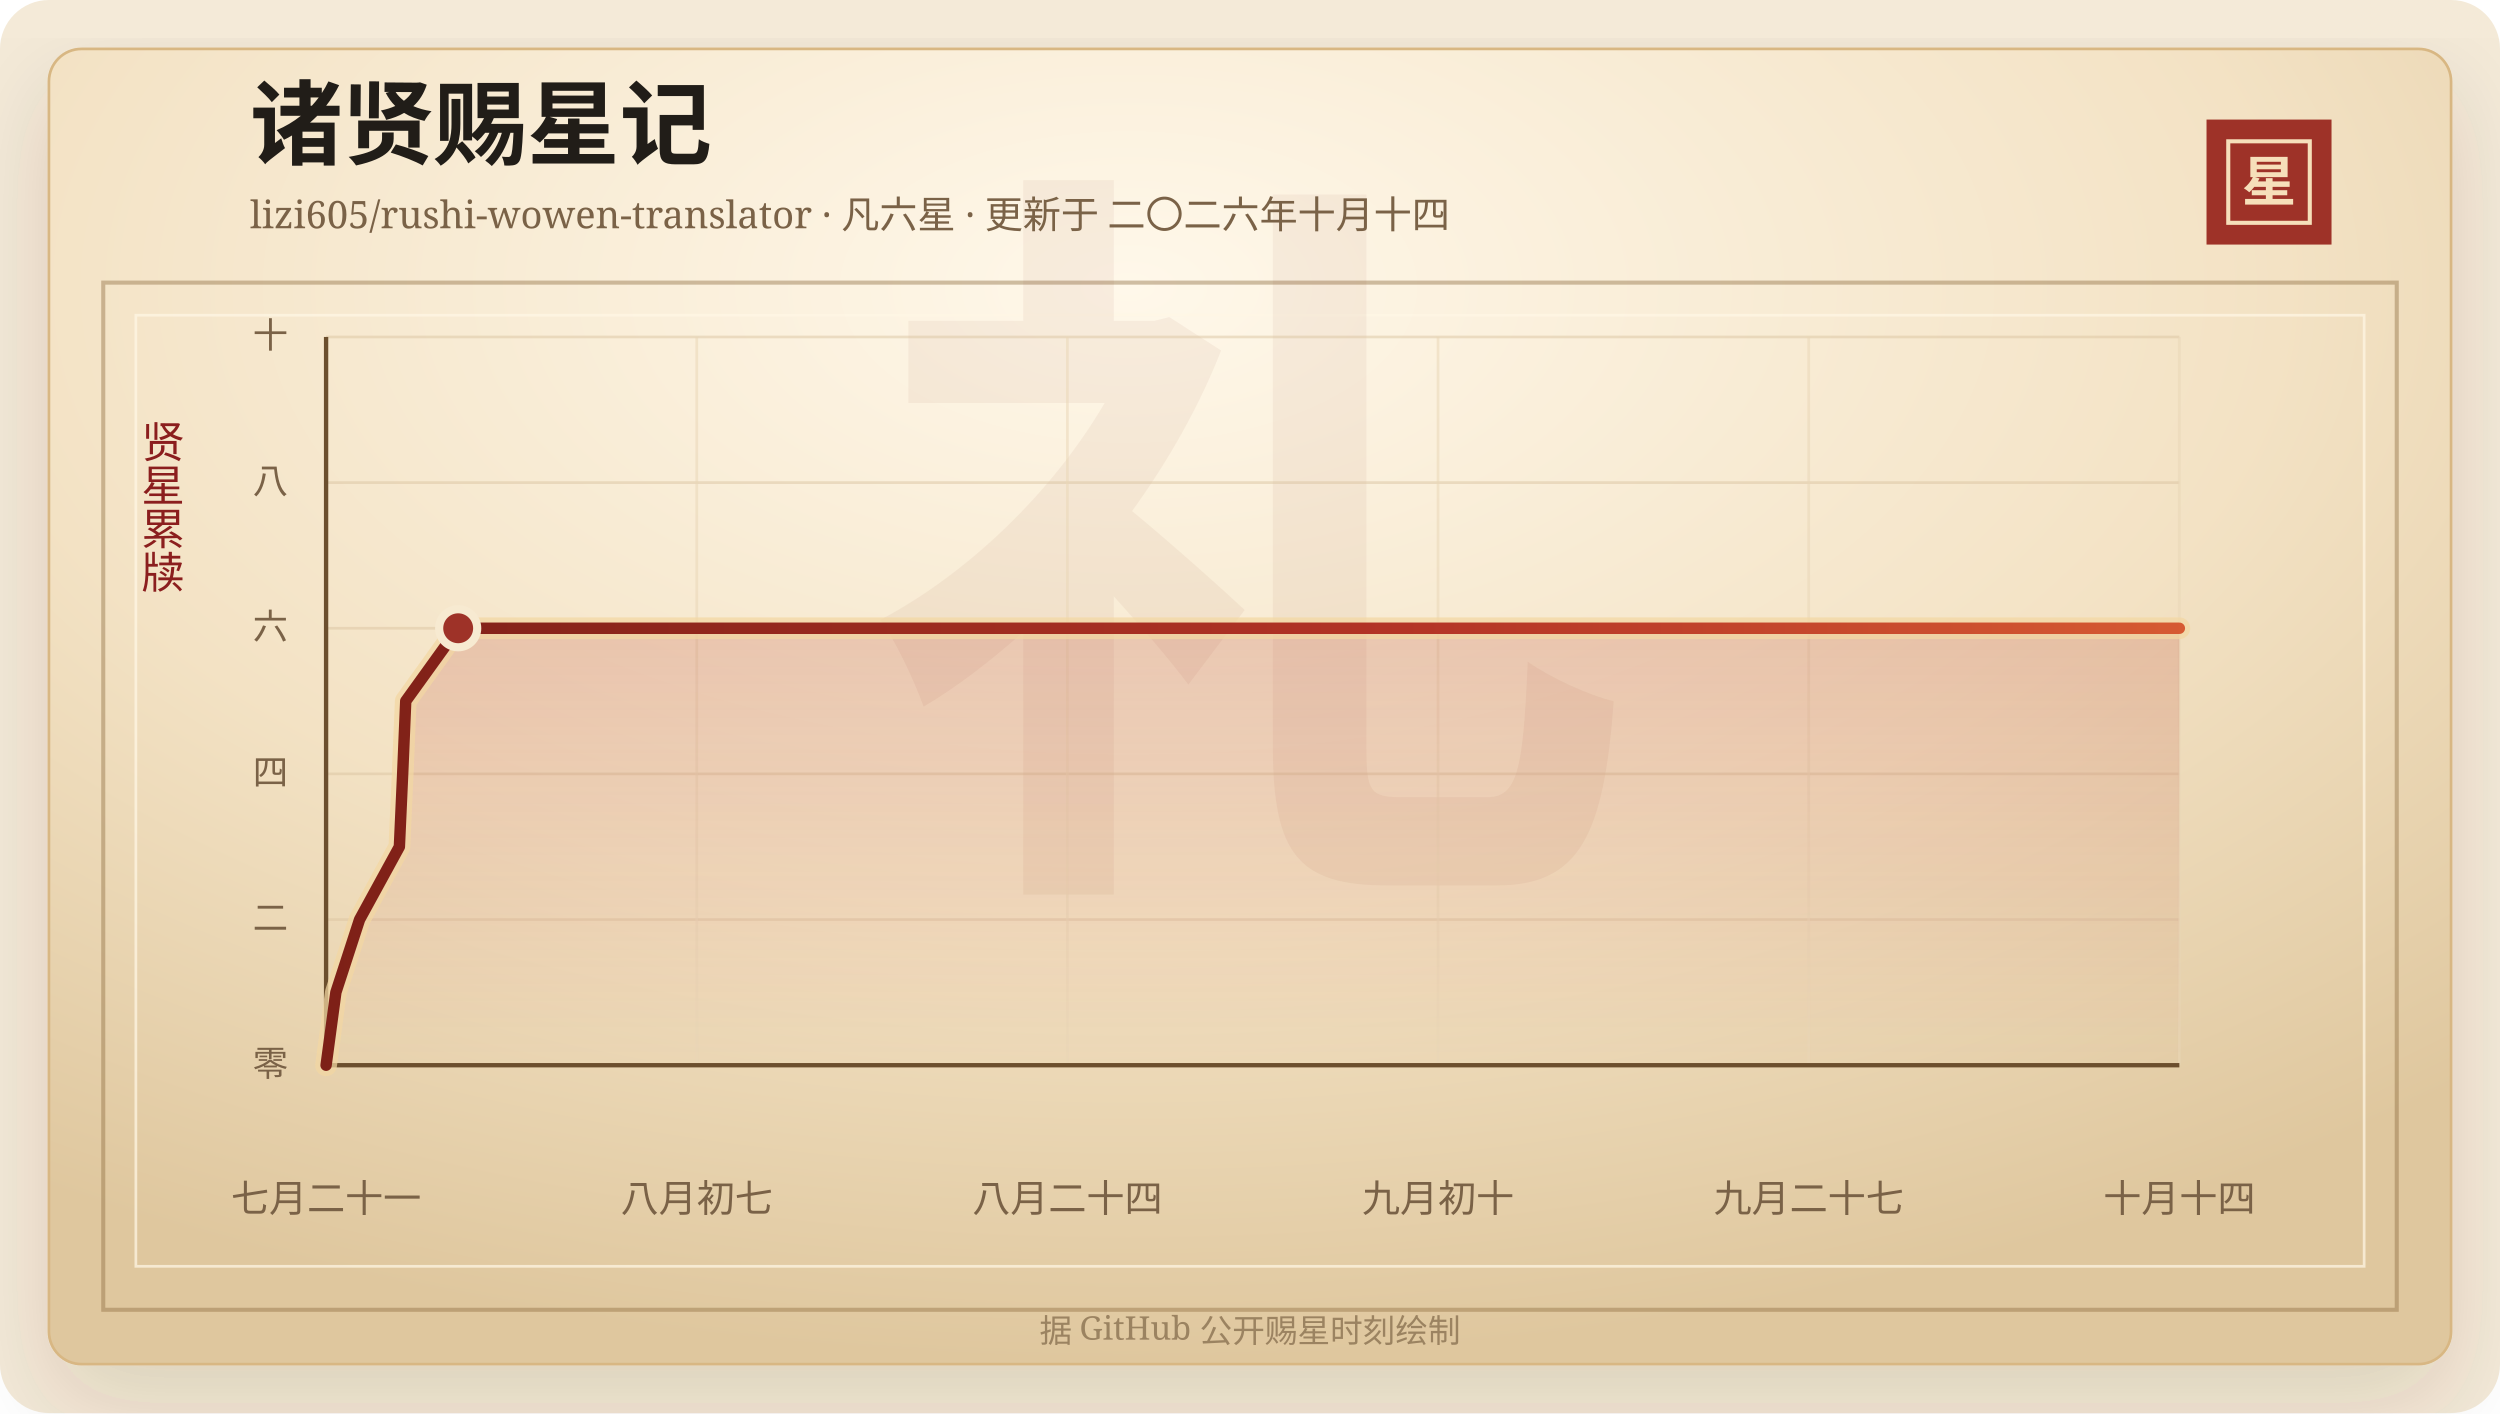
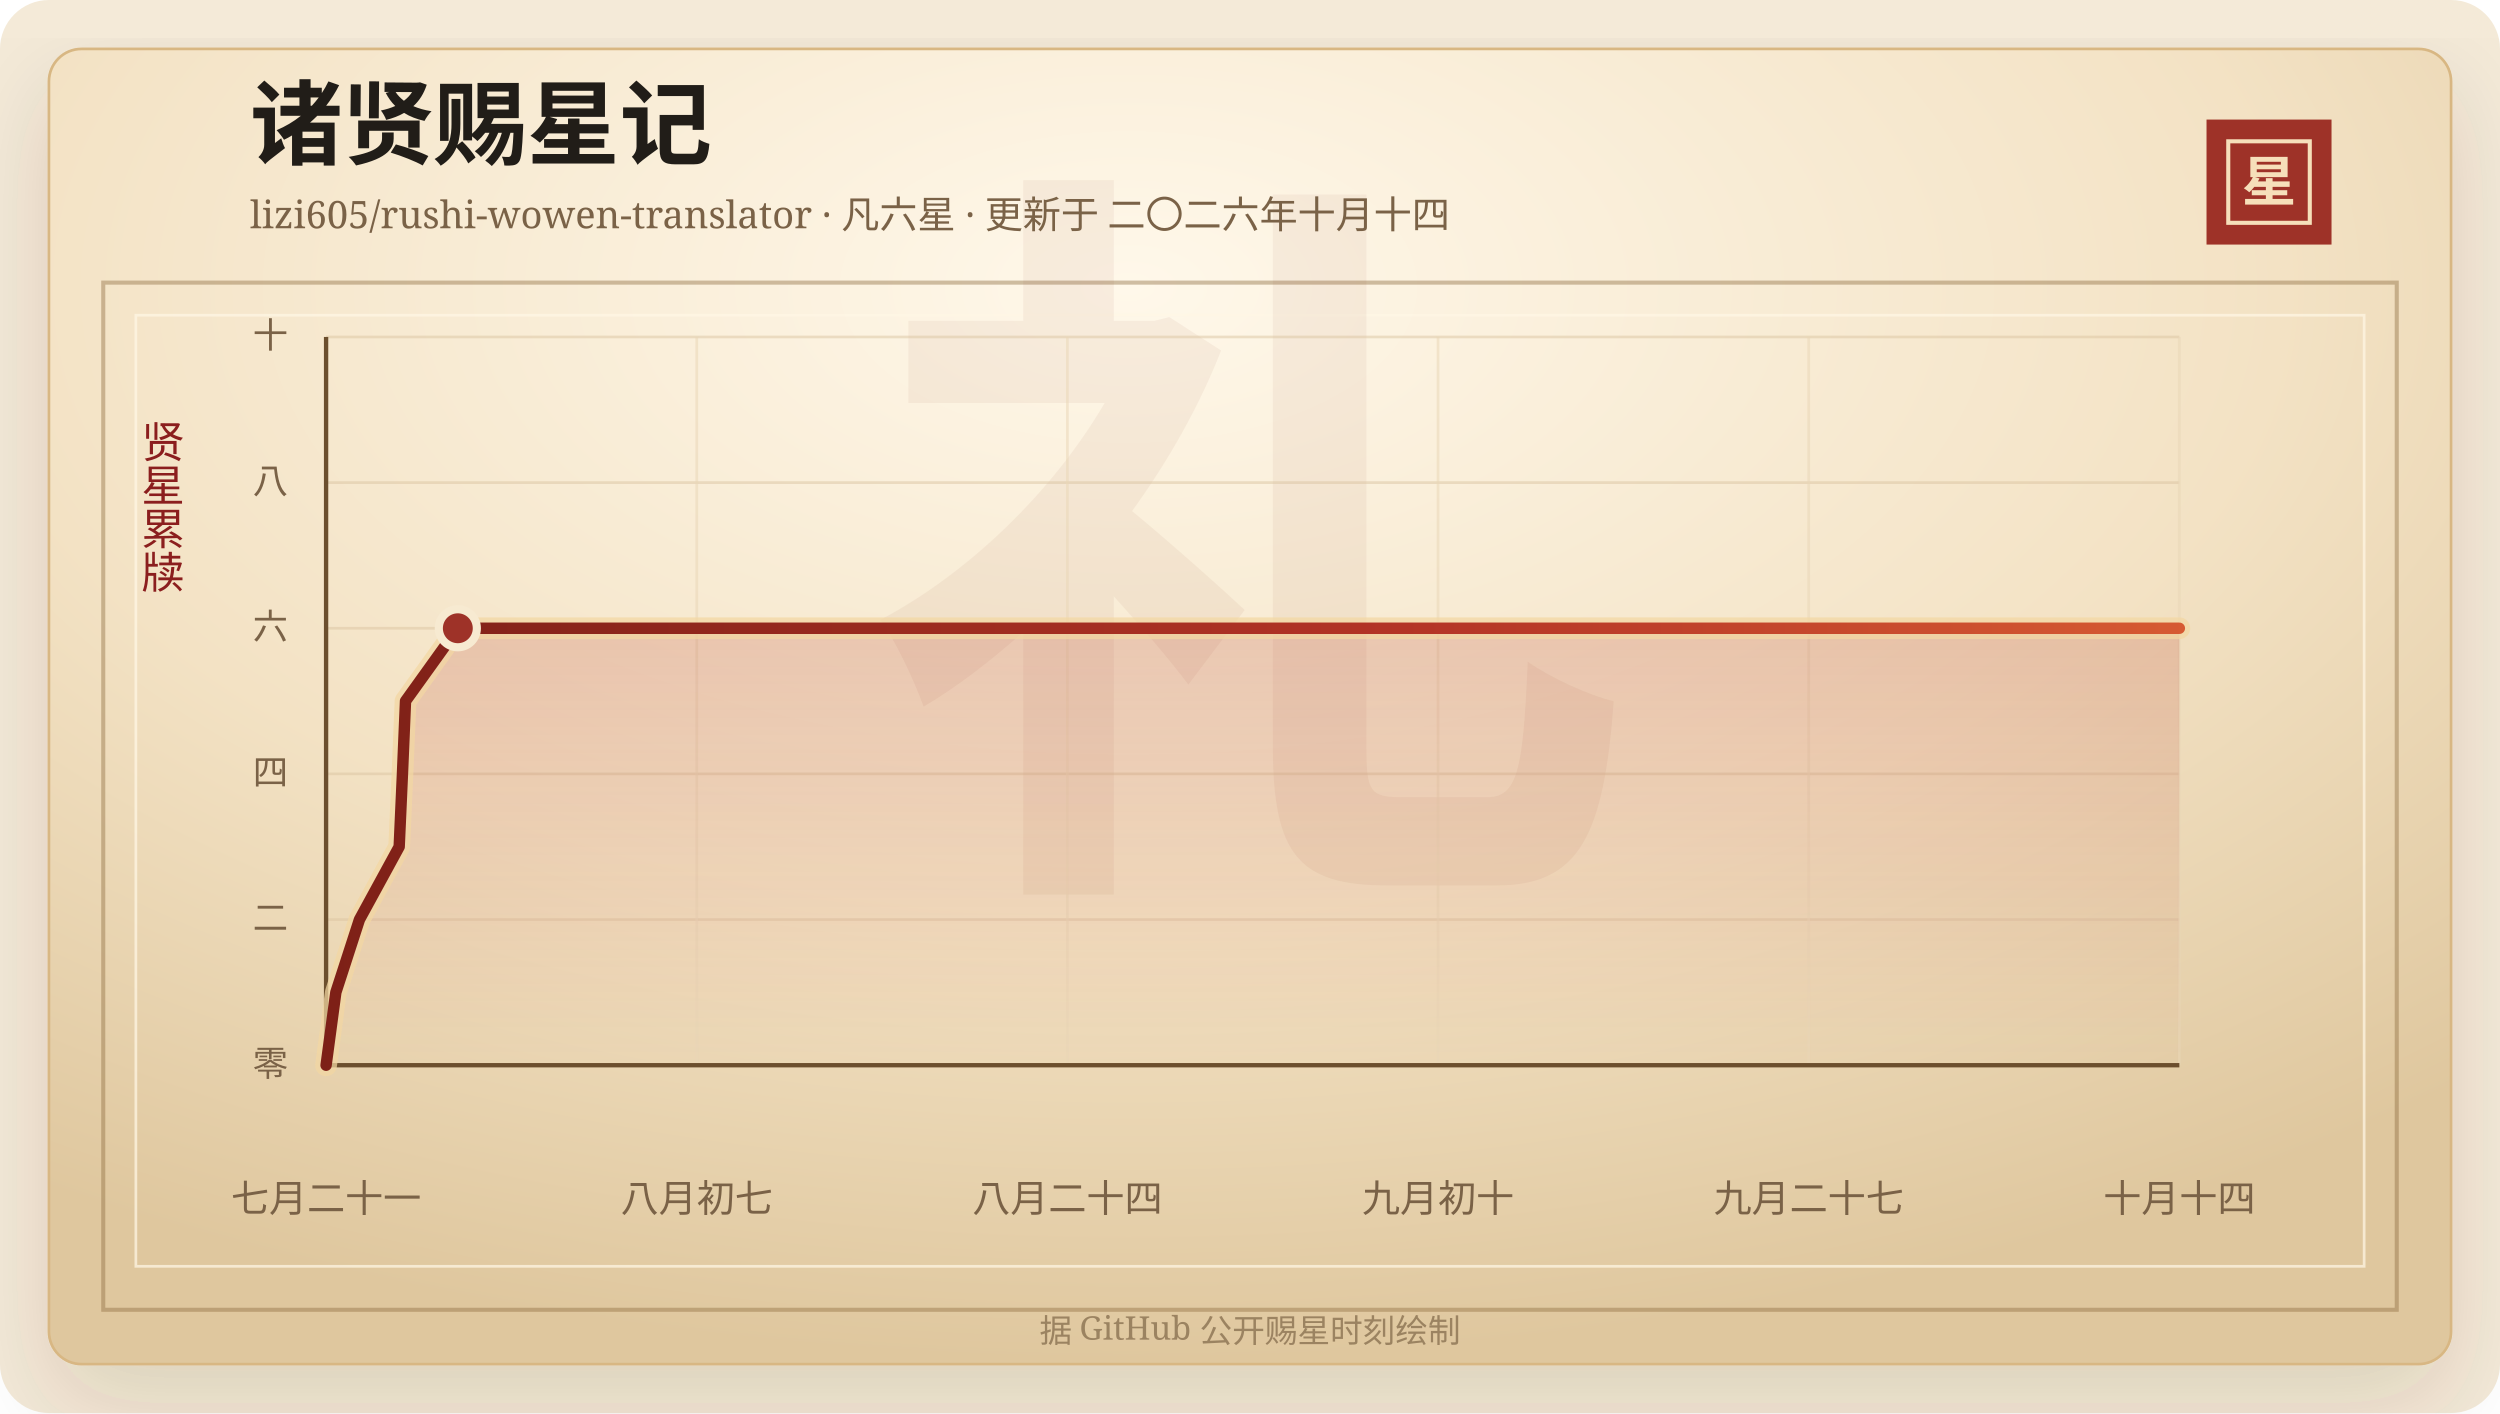
<svg xmlns="http://www.w3.org/2000/svg" width="920" height="520" viewBox="0 0 920 520" role="img" aria-labelledby="title desc">
  <defs>
    <linearGradient id="line" x1="0" x2="1" y1="0" y2="0">
      <stop offset="0%" stop-color="#7d2017" />
      <stop offset="58%" stop-color="#b33426" />
      <stop offset="100%" stop-color="#d65a32" />
    </linearGradient>
    <linearGradient id="area" x1="0" x2="0" y1="0" y2="1">
      <stop offset="0%" stop-color="#b33426" stop-opacity="0.2" />
      <stop offset="100%" stop-color="#b33426" stop-opacity="0" />
    </linearGradient>
    <radialGradient id="paper" cx="45%" cy="18%" r="82%">
      <stop offset="0%" stop-color="#fff8ea" />
      <stop offset="58%" stop-color="#f3e2c4" />
      <stop offset="100%" stop-color="#dfc79e" />
    </radialGradient>
    <filter id="shadow" x="-20%" y="-20%" width="140%" height="140%">
      <feDropShadow dx="0" dy="14" stdDeviation="18" flood-color="#3b2a20" flood-opacity="0.14" />
    </filter>
  </defs>
  <rect width="920" height="520" rx="18" fill="#f4ead8" />
  <rect x="18" y="18" width="884" height="484" rx="12" fill="url(#paper)" stroke="#d8b783" filter="url(#shadow)" />
  <rect x="38" y="104" width="844" height="378" fill="none" stroke="#8c6b3f" stroke-opacity="0.42" stroke-width="1.5" />
  <rect x="50" y="116" width="820" height="350" fill="none" stroke="#fff7e5" stroke-opacity="0.72" />
  <text x="460" y="304" text-anchor="middle" fill="#8c342a" fill-opacity="0.06" font-family="Songti SC, STSong, SimSun, serif" font-size="280" font-weight="700">礼</text>
  <text x="92" y="58" fill="#211d18" font-family="Songti SC, STSong, SimSun, serif" font-size="34" font-weight="700">诸贤赐星记</text>
  <text x="92" y="84" fill="#7a6247" font-family="Songti SC, STSong, SimSun, serif" font-size="14.0">lizi605/rushi-wowen-translator · 凡六星 · 更新于 二〇二六年十月十四</text>
  <rect x="812" y="44" width="46" height="46" fill="#9e3228" />
  <rect x="820" y="52" width="30" height="30" fill="none" stroke="#f6dfba" stroke-width="1.5" />
  <text x="835" y="74" text-anchor="middle" fill="#f6dfba" font-family="Songti SC, STSong, SimSun, serif" font-size="20" font-weight="700">星</text>
  <text x="60" y="166" text-anchor="middle" fill="#8b1e1e" font-family="Songti SC, STSong, SimSun, serif" font-size="16" writing-mode="vertical-rl">贤星累牍</text>
  <line x1="120" y1="392.00" x2="802" y2="392.00" stroke="#d9c29e" stroke-opacity="0.48" />
  <text x="106" y="396.00" text-anchor="end" fill="#7a6247" font-family="Songti SC, STSong, SimSun, serif" font-size="13">零</text>
  <line x1="120" y1="338.40" x2="802" y2="338.40" stroke="#d9c29e" stroke-opacity="0.48" />
  <text x="106" y="342.40" text-anchor="end" fill="#7a6247" font-family="Songti SC, STSong, SimSun, serif" font-size="13">二</text>
  <line x1="120" y1="284.80" x2="802" y2="284.80" stroke="#d9c29e" stroke-opacity="0.48" />
  <text x="106" y="288.80" text-anchor="end" fill="#7a6247" font-family="Songti SC, STSong, SimSun, serif" font-size="13">四</text>
  <line x1="120" y1="231.20" x2="802" y2="231.20" stroke="#d9c29e" stroke-opacity="0.48" />
  <text x="106" y="235.20" text-anchor="end" fill="#7a6247" font-family="Songti SC, STSong, SimSun, serif" font-size="13">六</text>
  <line x1="120" y1="177.60" x2="802" y2="177.60" stroke="#d9c29e" stroke-opacity="0.48" />
  <text x="106" y="181.60" text-anchor="end" fill="#7a6247" font-family="Songti SC, STSong, SimSun, serif" font-size="13">八</text>
  <line x1="120" y1="124.00" x2="802" y2="124.00" stroke="#d9c29e" stroke-opacity="0.48" />
  <text x="106" y="128.00" text-anchor="end" fill="#7a6247" font-family="Songti SC, STSong, SimSun, serif" font-size="13">十</text>
  <line x1="120.00" y1="124" x2="120.00" y2="392" stroke="#ead6b7" stroke-opacity="0.54" />
  <text x="120.00" y="446" text-anchor="middle" fill="#7a6247" font-family="Songti SC, STSong, SimSun, serif" font-size="14">七月二十一</text>
  <line x1="256.40" y1="124" x2="256.40" y2="392" stroke="#ead6b7" stroke-opacity="0.54" />
  <text x="256.40" y="446" text-anchor="middle" fill="#7a6247" font-family="Songti SC, STSong, SimSun, serif" font-size="14">八月初七</text>
  <line x1="392.80" y1="124" x2="392.80" y2="392" stroke="#ead6b7" stroke-opacity="0.54" />
  <text x="392.80" y="446" text-anchor="middle" fill="#7a6247" font-family="Songti SC, STSong, SimSun, serif" font-size="14">八月二十四</text>
  <line x1="529.20" y1="124" x2="529.20" y2="392" stroke="#ead6b7" stroke-opacity="0.54" />
  <text x="529.20" y="446" text-anchor="middle" fill="#7a6247" font-family="Songti SC, STSong, SimSun, serif" font-size="14">九月初十</text>
  <line x1="665.60" y1="124" x2="665.60" y2="392" stroke="#ead6b7" stroke-opacity="0.54" />
  <text x="665.60" y="446" text-anchor="middle" fill="#7a6247" font-family="Songti SC, STSong, SimSun, serif" font-size="14">九月二十七</text>
  <line x1="802.00" y1="124" x2="802.00" y2="392" stroke="#ead6b7" stroke-opacity="0.54" />
  <text x="802.00" y="446" text-anchor="middle" fill="#7a6247" font-family="Songti SC, STSong, SimSun, serif" font-size="14">十月十四</text>
  <line x1="120" y1="392" x2="802" y2="392" stroke="#6c4f2e" stroke-width="1.6" />
  <line x1="120" y1="124" x2="120" y2="392" stroke="#6c4f2e" stroke-width="1.6" />
-   <polygon points="120.00,392.00 120.00,392.00 123.60,365.20 132.32,338.40 146.97,311.60 148.18,284.80 149.31,258.00 168.61,231.20 802.00,231.20 802.00,392.00" fill="url(#area)" />
-   <polyline points="120.00,392.00 123.60,365.20 132.32,338.40 146.97,311.60 148.18,284.80 149.31,258.00 168.61,231.20 802.00,231.20" fill="none" stroke="#f3d7a2" stroke-width="8" stroke-linecap="round" stroke-linejoin="round" opacity="0.72" />
-   <polyline points="120.00,392.00 123.60,365.20 132.32,338.40 146.97,311.60 148.18,284.80 149.31,258.00 168.61,231.20 802.00,231.20" fill="none" stroke="url(#line)" stroke-width="4.2" stroke-linecap="round" stroke-linejoin="round" />
-   <circle cx="168.61" cy="231.20" r="7" fill="#9e3228" stroke="#f7ead1" stroke-width="3" />
+   <polygon points="120.00,392.00 120.00,392.00 123.59,365.20 132.28,338.40 146.90,311.60 148.10,284.80 149.23,258.00 168.48,231.20 802.00,231.20 802.00,392.00" fill="url(#area)" />
+   <polyline points="120.00,392.00 123.59,365.20 132.28,338.40 146.90,311.60 148.10,284.80 149.23,258.00 168.48,231.20 802.00,231.20" fill="none" stroke="#f3d7a2" stroke-width="8" stroke-linecap="round" stroke-linejoin="round" opacity="0.72" />
+   <polyline points="120.00,392.00 123.59,365.20 132.28,338.40 146.90,311.60 148.10,284.80 149.23,258.00 168.48,231.20 802.00,231.20" fill="none" stroke="url(#line)" stroke-width="4.2" stroke-linecap="round" stroke-linejoin="round" />
+   <circle cx="168.48" cy="231.20" r="7" fill="#9e3228" stroke="#f7ead1" stroke-width="3" />
  <text x="460" y="494" text-anchor="middle" fill="#9b8361" font-family="Songti SC, STSong, SimSun, serif" font-size="12">据 GitHub 公开赐星时刻绘制</text>
</svg>
